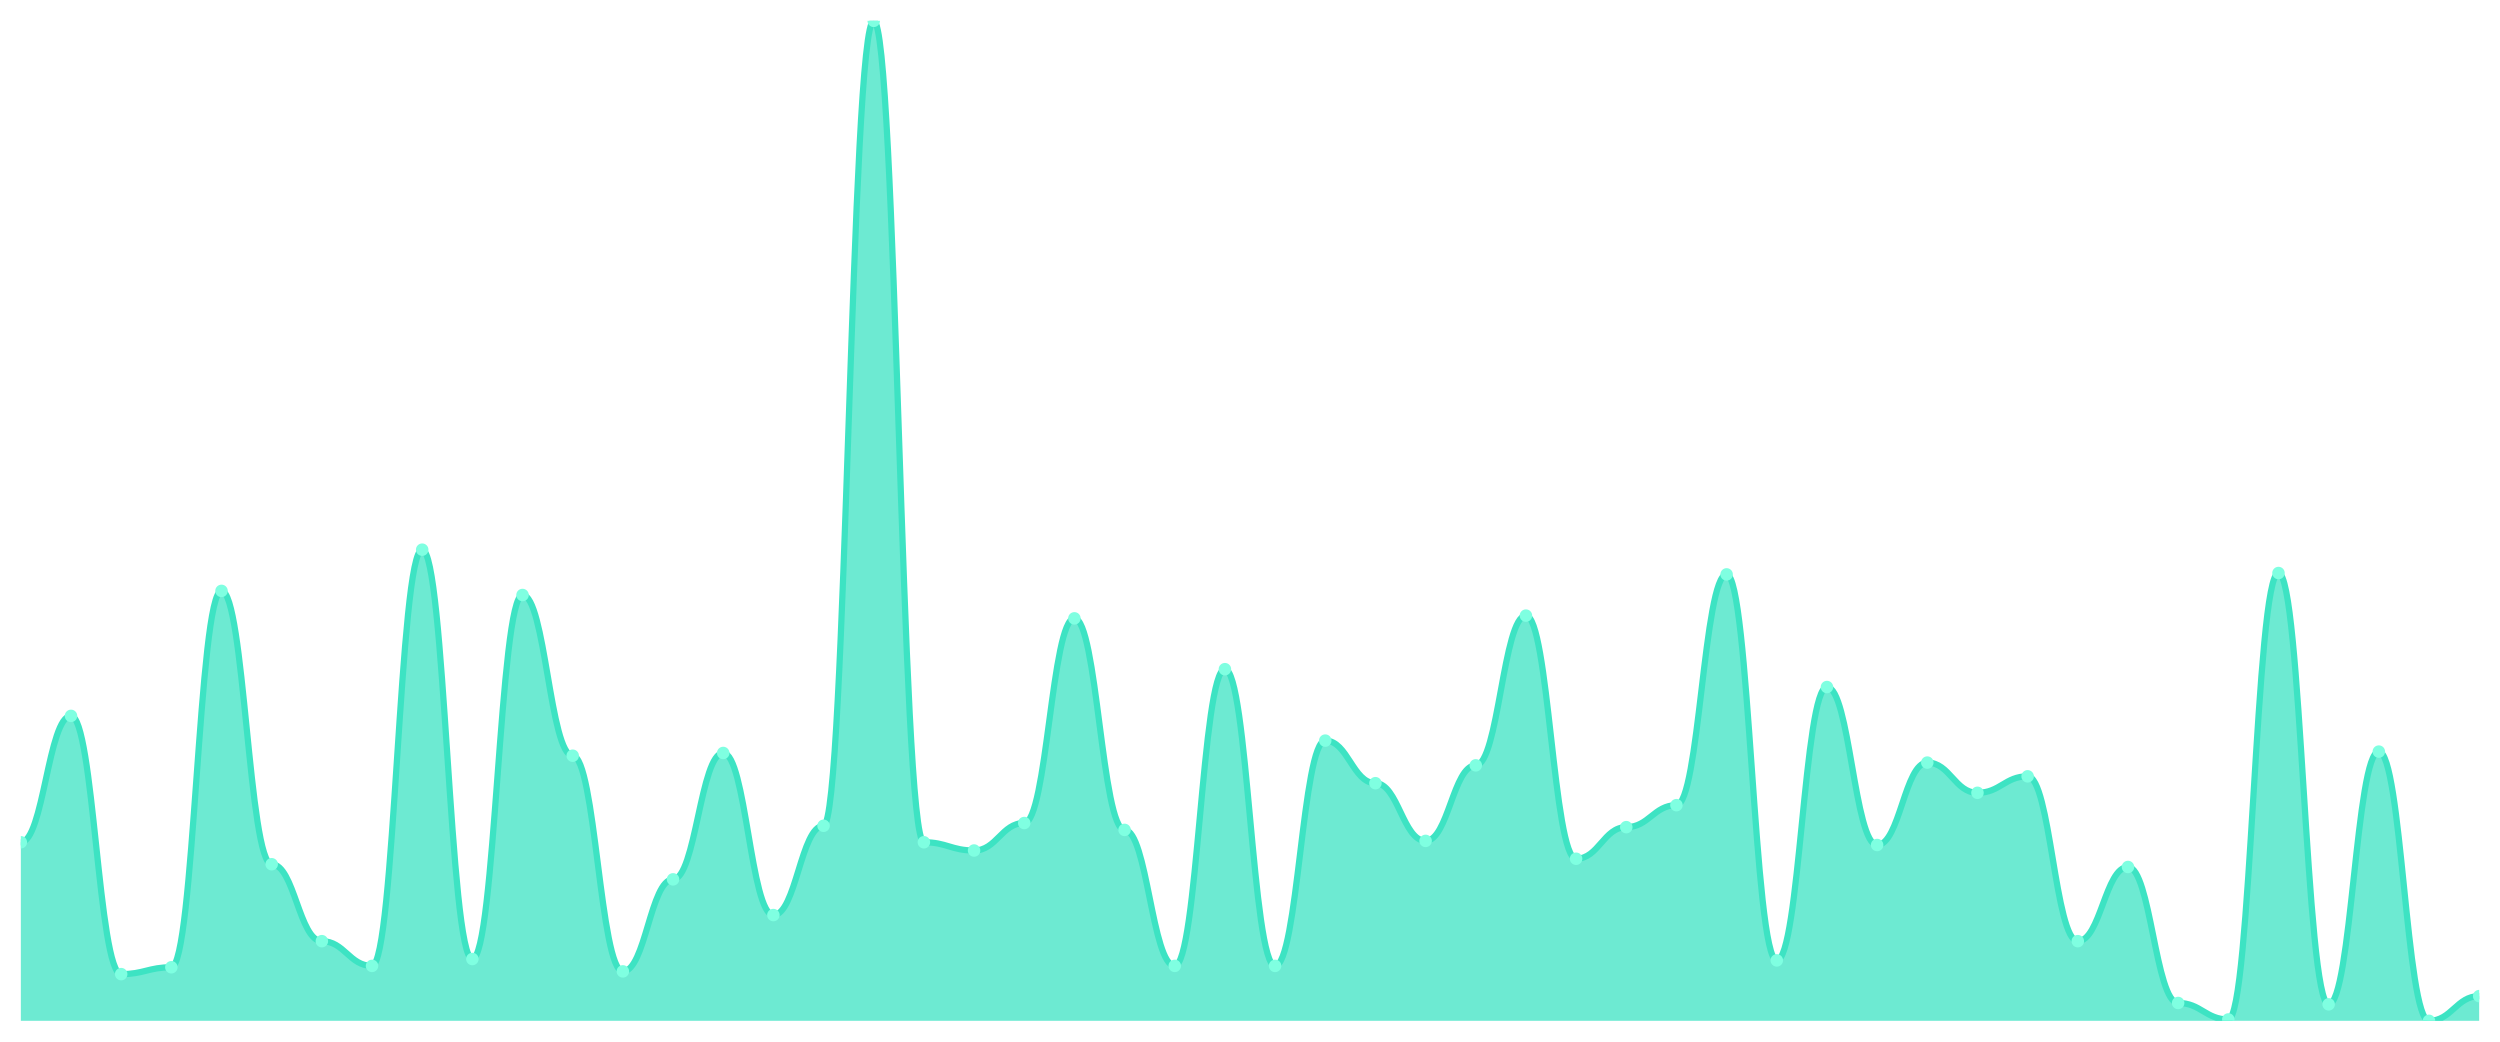
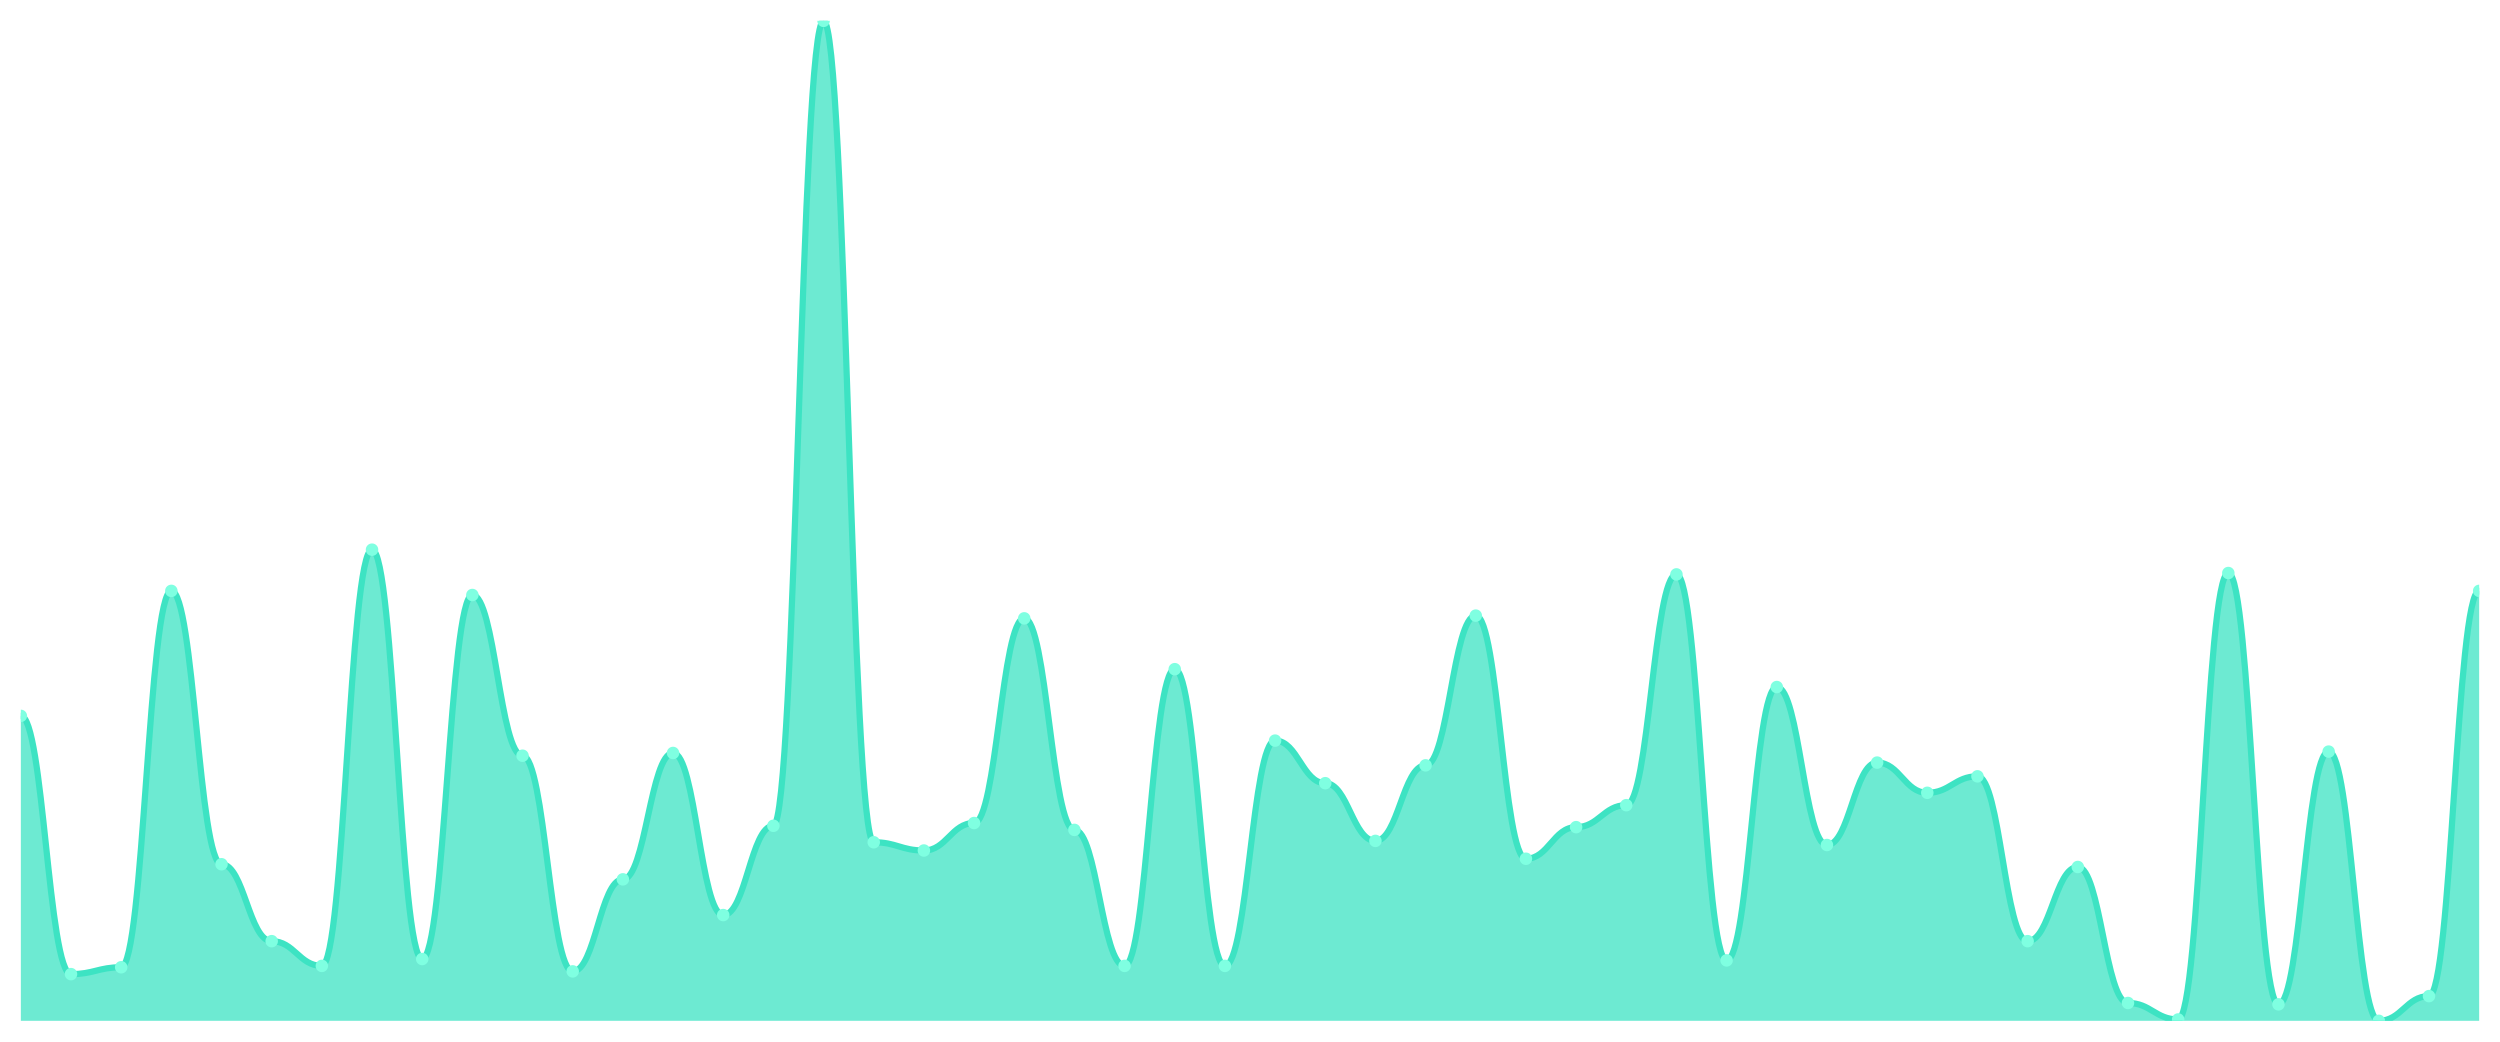
<svg xmlns="http://www.w3.org/2000/svg" viewBox="0 0 1200 500" width="1200" height="500">
  <defs>
    <clipPath id="c">
      <rect x="10" y="10" width="1180" height="480" />
    </clipPath>
  </defs>
  <rect width="1200" height="500" fill="none" />
  <g clip-path="url(#c)">
-     <path d="M 10,490 L 10,404.286 C 20.837,404.286 23.245,343.626 34.082,343.626 C 44.918,343.626 47.327,467.582 58.163,467.582 C 69,467.582 71.408,464.286 82.245,464.286 C 93.082,464.286 95.49,283.626 106.327,283.626 C 117.163,283.626 119.571,414.835 130.408,414.835 C 141.245,414.835 143.653,451.758 154.49,451.758 C 165.327,451.758 167.735,463.626 178.571,463.626 C 189.408,463.626 191.816,263.846 202.653,263.846 C 213.49,263.846 215.898,460.33 226.735,460.33 C 237.571,460.33 239.98,285.604 250.816,285.604 C 261.653,285.604 264.061,362.747 274.898,362.747 C 285.735,362.747 288.143,466.264 298.98,466.264 C 309.816,466.264 312.224,422.088 323.061,422.088 C 333.898,422.088 336.306,361.429 347.143,361.429 C 357.98,361.429 360.388,439.231 371.224,439.231 C 382.061,439.231 384.469,396.374 395.306,396.374 C 406.143,396.374 408.551,10 419.388,10 C 430.224,10 432.633,404.286 443.469,404.286 C 454.306,404.286 456.714,408.242 467.551,408.242 C 478.388,408.242 480.796,395.055 491.633,395.055 C 502.469,395.055 504.878,296.813 515.714,296.813 C 526.551,296.813 528.959,398.352 539.796,398.352 C 550.633,398.352 553.041,463.626 563.878,463.626 C 574.714,463.626 577.122,321.209 587.959,321.209 C 598.796,321.209 601.204,463.626 612.041,463.626 C 622.878,463.626 625.286,355.495 636.122,355.495 C 646.959,355.495 649.367,375.934 660.204,375.934 C 671.041,375.934 673.449,403.626 684.286,403.626 C 695.122,403.626 697.531,367.363 708.367,367.363 C 719.204,367.363 721.612,295.495 732.449,295.495 C 743.286,295.495 745.694,412.198 756.531,412.198 C 767.367,412.198 769.776,397.033 780.612,397.033 C 791.449,397.033 793.857,386.484 804.694,386.484 C 815.531,386.484 817.939,275.714 828.776,275.714 C 839.612,275.714 842.02,460.989 852.857,460.989 C 863.694,460.989 866.102,329.78 876.939,329.78 C 887.776,329.78 890.184,405.604 901.02,405.604 C 911.857,405.604 914.265,366.044 925.102,366.044 C 935.939,366.044 938.347,380.549 949.184,380.549 C 960.02,380.549 962.429,372.637 973.265,372.637 C 984.102,372.637 986.51,451.758 997.347,451.758 C 1008.184,451.758 1010.592,416.154 1021.429,416.154 C 1032.265,416.154 1034.673,481.429 1045.51,481.429 C 1056.347,481.429 1058.755,489.341 1069.592,489.341 C 1080.429,489.341 1082.837,275.055 1093.673,275.055 C 1104.51,275.055 1106.918,482.088 1117.755,482.088 C 1128.592,482.088 1131,360.769 1141.837,360.769 C 1152.673,360.769 1155.082,490 1165.918,490 C 1176.755,490 1179.163,478.132 1190,478.132 L 1190,490 Z" fill="rgba(61,227,195,0.75)" />
-     <path d="M 10,404.286 C 20.837,404.286 23.245,343.626 34.082,343.626 C 44.918,343.626 47.327,467.582 58.163,467.582 C 69,467.582 71.408,464.286 82.245,464.286 C 93.082,464.286 95.49,283.626 106.327,283.626 C 117.163,283.626 119.571,414.835 130.408,414.835 C 141.245,414.835 143.653,451.758 154.49,451.758 C 165.327,451.758 167.735,463.626 178.571,463.626 C 189.408,463.626 191.816,263.846 202.653,263.846 C 213.49,263.846 215.898,460.33 226.735,460.33 C 237.571,460.33 239.98,285.604 250.816,285.604 C 261.653,285.604 264.061,362.747 274.898,362.747 C 285.735,362.747 288.143,466.264 298.98,466.264 C 309.816,466.264 312.224,422.088 323.061,422.088 C 333.898,422.088 336.306,361.429 347.143,361.429 C 357.98,361.429 360.388,439.231 371.224,439.231 C 382.061,439.231 384.469,396.374 395.306,396.374 C 406.143,396.374 408.551,10 419.388,10 C 430.224,10 432.633,404.286 443.469,404.286 C 454.306,404.286 456.714,408.242 467.551,408.242 C 478.388,408.242 480.796,395.055 491.633,395.055 C 502.469,395.055 504.878,296.813 515.714,296.813 C 526.551,296.813 528.959,398.352 539.796,398.352 C 550.633,398.352 553.041,463.626 563.878,463.626 C 574.714,463.626 577.122,321.209 587.959,321.209 C 598.796,321.209 601.204,463.626 612.041,463.626 C 622.878,463.626 625.286,355.495 636.122,355.495 C 646.959,355.495 649.367,375.934 660.204,375.934 C 671.041,375.934 673.449,403.626 684.286,403.626 C 695.122,403.626 697.531,367.363 708.367,367.363 C 719.204,367.363 721.612,295.495 732.449,295.495 C 743.286,295.495 745.694,412.198 756.531,412.198 C 767.367,412.198 769.776,397.033 780.612,397.033 C 791.449,397.033 793.857,386.484 804.694,386.484 C 815.531,386.484 817.939,275.714 828.776,275.714 C 839.612,275.714 842.02,460.989 852.857,460.989 C 863.694,460.989 866.102,329.78 876.939,329.78 C 887.776,329.78 890.184,405.604 901.02,405.604 C 911.857,405.604 914.265,366.044 925.102,366.044 C 935.939,366.044 938.347,380.549 949.184,380.549 C 960.02,380.549 962.429,372.637 973.265,372.637 C 984.102,372.637 986.51,451.758 997.347,451.758 C 1008.184,451.758 1010.592,416.154 1021.429,416.154 C 1032.265,416.154 1034.673,481.429 1045.51,481.429 C 1056.347,481.429 1058.755,489.341 1069.592,489.341 C 1080.429,489.341 1082.837,275.055 1093.673,275.055 C 1104.51,275.055 1106.918,482.088 1117.755,482.088 C 1128.592,482.088 1131,360.769 1141.837,360.769 C 1152.673,360.769 1155.082,490 1165.918,490 C 1176.755,490 1179.163,478.132 1190,478.132" fill="none" stroke="#3de3c3" stroke-width="3" stroke-linecap="round" stroke-linejoin="round" />
-     <circle cx="10" cy="404.286" r="3" fill="#7fffe1" />
-     <circle cx="34.082" cy="343.626" r="3" fill="#7fffe1" />
-     <circle cx="58.163" cy="467.582" r="3" fill="#7fffe1" />
-     <circle cx="82.245" cy="464.286" r="3" fill="#7fffe1" />
-     <circle cx="106.327" cy="283.626" r="3" fill="#7fffe1" />
-     <circle cx="130.408" cy="414.835" r="3" fill="#7fffe1" />
-     <circle cx="154.49" cy="451.758" r="3" fill="#7fffe1" />
-     <circle cx="178.571" cy="463.626" r="3" fill="#7fffe1" />
-     <circle cx="202.653" cy="263.846" r="3" fill="#7fffe1" />
-     <circle cx="226.735" cy="460.33" r="3" fill="#7fffe1" />
-     <circle cx="250.816" cy="285.604" r="3" fill="#7fffe1" />
-     <circle cx="274.898" cy="362.747" r="3" fill="#7fffe1" />
-     <circle cx="298.98" cy="466.264" r="3" fill="#7fffe1" />
-     <circle cx="323.061" cy="422.088" r="3" fill="#7fffe1" />
-     <circle cx="347.143" cy="361.429" r="3" fill="#7fffe1" />
-     <circle cx="371.224" cy="439.231" r="3" fill="#7fffe1" />
-     <circle cx="395.306" cy="396.374" r="3" fill="#7fffe1" />
-     <circle cx="419.388" cy="10" r="3" fill="#7fffe1" />
-     <circle cx="443.469" cy="404.286" r="3" fill="#7fffe1" />
-     <circle cx="467.551" cy="408.242" r="3" fill="#7fffe1" />
-     <circle cx="491.633" cy="395.055" r="3" fill="#7fffe1" />
-     <circle cx="515.714" cy="296.813" r="3" fill="#7fffe1" />
-     <circle cx="539.796" cy="398.352" r="3" fill="#7fffe1" />
-     <circle cx="563.878" cy="463.626" r="3" fill="#7fffe1" />
-     <circle cx="587.959" cy="321.209" r="3" fill="#7fffe1" />
-     <circle cx="612.041" cy="463.626" r="3" fill="#7fffe1" />
-     <circle cx="636.122" cy="355.495" r="3" fill="#7fffe1" />
-     <circle cx="660.204" cy="375.934" r="3" fill="#7fffe1" />
-     <circle cx="684.286" cy="403.626" r="3" fill="#7fffe1" />
-     <circle cx="708.367" cy="367.363" r="3" fill="#7fffe1" />
-     <circle cx="732.449" cy="295.495" r="3" fill="#7fffe1" />
-     <circle cx="756.531" cy="412.198" r="3" fill="#7fffe1" />
-     <circle cx="780.612" cy="397.033" r="3" fill="#7fffe1" />
-     <circle cx="804.694" cy="386.484" r="3" fill="#7fffe1" />
-     <circle cx="828.776" cy="275.714" r="3" fill="#7fffe1" />
-     <circle cx="852.857" cy="460.989" r="3" fill="#7fffe1" />
-     <circle cx="876.939" cy="329.78" r="3" fill="#7fffe1" />
-     <circle cx="901.02" cy="405.604" r="3" fill="#7fffe1" />
-     <circle cx="925.102" cy="366.044" r="3" fill="#7fffe1" />
-     <circle cx="949.184" cy="380.549" r="3" fill="#7fffe1" />
-     <circle cx="973.265" cy="372.637" r="3" fill="#7fffe1" />
-     <circle cx="997.347" cy="451.758" r="3" fill="#7fffe1" />
-     <circle cx="1021.429" cy="416.154" r="3" fill="#7fffe1" />
-     <circle cx="1045.51" cy="481.429" r="3" fill="#7fffe1" />
-     <circle cx="1069.592" cy="489.341" r="3" fill="#7fffe1" />
-     <circle cx="1093.673" cy="275.055" r="3" fill="#7fffe1" />
-     <circle cx="1117.755" cy="482.088" r="3" fill="#7fffe1" />
-     <circle cx="1141.837" cy="360.769" r="3" fill="#7fffe1" />
-     <circle cx="1165.918" cy="490" r="3" fill="#7fffe1" />
-     <circle cx="1190" cy="478.132" r="3" fill="#7fffe1" />
+     <path d="M 10,490 L 10,343.626 C 20.837,343.626 23.245,467.582 34.082,467.582 C 44.918,467.582 47.327,464.286 58.163,464.286 C 69,464.286 71.408,283.626 82.245,283.626 C 93.082,283.626 95.49,414.835 106.327,414.835 C 117.163,414.835 119.571,451.758 130.408,451.758 C 141.245,451.758 143.653,463.626 154.49,463.626 C 165.327,463.626 167.735,263.846 178.571,263.846 C 189.408,263.846 191.816,460.33 202.653,460.33 C 213.49,460.33 215.898,285.604 226.735,285.604 C 237.571,285.604 239.98,362.747 250.816,362.747 C 261.653,362.747 264.061,466.264 274.898,466.264 C 285.735,466.264 288.143,422.088 298.98,422.088 C 309.816,422.088 312.224,361.429 323.061,361.429 C 333.898,361.429 336.306,439.231 347.143,439.231 C 357.98,439.231 360.388,396.374 371.224,396.374 C 382.061,396.374 384.469,10 395.306,10 C 406.143,10 408.551,404.286 419.388,404.286 C 430.224,404.286 432.633,408.242 443.469,408.242 C 454.306,408.242 456.714,395.055 467.551,395.055 C 478.388,395.055 480.796,296.813 491.633,296.813 C 502.469,296.813 504.878,398.352 515.714,398.352 C 526.551,398.352 528.959,463.626 539.796,463.626 C 550.633,463.626 553.041,321.209 563.878,321.209 C 574.714,321.209 577.122,463.626 587.959,463.626 C 598.796,463.626 601.204,355.495 612.041,355.495 C 622.878,355.495 625.286,375.934 636.122,375.934 C 646.959,375.934 649.367,403.626 660.204,403.626 C 671.041,403.626 673.449,367.363 684.286,367.363 C 695.122,367.363 697.531,295.495 708.367,295.495 C 719.204,295.495 721.612,412.198 732.449,412.198 C 743.286,412.198 745.694,397.033 756.531,397.033 C 767.367,397.033 769.776,386.484 780.612,386.484 C 791.449,386.484 793.857,275.714 804.694,275.714 C 815.531,275.714 817.939,460.989 828.776,460.989 C 839.612,460.989 842.02,329.78 852.857,329.78 C 863.694,329.78 866.102,405.604 876.939,405.604 C 887.776,405.604 890.184,366.044 901.02,366.044 C 911.857,366.044 914.265,380.549 925.102,380.549 C 935.939,380.549 938.347,372.637 949.184,372.637 C 960.02,372.637 962.429,451.758 973.265,451.758 C 984.102,451.758 986.51,416.154 997.347,416.154 C 1008.184,416.154 1010.592,481.429 1021.429,481.429 C 1032.265,481.429 1034.673,489.341 1045.51,489.341 C 1056.347,489.341 1058.755,275.055 1069.592,275.055 C 1080.429,275.055 1082.837,482.088 1093.673,482.088 C 1104.51,482.088 1106.918,360.769 1117.755,360.769 C 1128.592,360.769 1131,490 1141.837,490 C 1152.673,490 1155.082,478.132 1165.918,478.132 C 1176.755,478.132 1179.163,283.626 1190,283.626 L 1190,490 Z" fill="rgba(61,227,195,0.75)" />
+     <path d="M 10,343.626 C 20.837,343.626 23.245,467.582 34.082,467.582 C 44.918,467.582 47.327,464.286 58.163,464.286 C 69,464.286 71.408,283.626 82.245,283.626 C 93.082,283.626 95.49,414.835 106.327,414.835 C 117.163,414.835 119.571,451.758 130.408,451.758 C 141.245,451.758 143.653,463.626 154.49,463.626 C 165.327,463.626 167.735,263.846 178.571,263.846 C 189.408,263.846 191.816,460.33 202.653,460.33 C 213.49,460.33 215.898,285.604 226.735,285.604 C 237.571,285.604 239.98,362.747 250.816,362.747 C 261.653,362.747 264.061,466.264 274.898,466.264 C 285.735,466.264 288.143,422.088 298.98,422.088 C 309.816,422.088 312.224,361.429 323.061,361.429 C 333.898,361.429 336.306,439.231 347.143,439.231 C 357.98,439.231 360.388,396.374 371.224,396.374 C 382.061,396.374 384.469,10 395.306,10 C 406.143,10 408.551,404.286 419.388,404.286 C 430.224,404.286 432.633,408.242 443.469,408.242 C 454.306,408.242 456.714,395.055 467.551,395.055 C 478.388,395.055 480.796,296.813 491.633,296.813 C 502.469,296.813 504.878,398.352 515.714,398.352 C 526.551,398.352 528.959,463.626 539.796,463.626 C 550.633,463.626 553.041,321.209 563.878,321.209 C 574.714,321.209 577.122,463.626 587.959,463.626 C 598.796,463.626 601.204,355.495 612.041,355.495 C 622.878,355.495 625.286,375.934 636.122,375.934 C 646.959,375.934 649.367,403.626 660.204,403.626 C 671.041,403.626 673.449,367.363 684.286,367.363 C 695.122,367.363 697.531,295.495 708.367,295.495 C 719.204,295.495 721.612,412.198 732.449,412.198 C 743.286,412.198 745.694,397.033 756.531,397.033 C 767.367,397.033 769.776,386.484 780.612,386.484 C 791.449,386.484 793.857,275.714 804.694,275.714 C 815.531,275.714 817.939,460.989 828.776,460.989 C 839.612,460.989 842.02,329.78 852.857,329.78 C 863.694,329.78 866.102,405.604 876.939,405.604 C 887.776,405.604 890.184,366.044 901.02,366.044 C 911.857,366.044 914.265,380.549 925.102,380.549 C 935.939,380.549 938.347,372.637 949.184,372.637 C 960.02,372.637 962.429,451.758 973.265,451.758 C 984.102,451.758 986.51,416.154 997.347,416.154 C 1008.184,416.154 1010.592,481.429 1021.429,481.429 C 1032.265,481.429 1034.673,489.341 1045.51,489.341 C 1056.347,489.341 1058.755,275.055 1069.592,275.055 C 1080.429,275.055 1082.837,482.088 1093.673,482.088 C 1104.51,482.088 1106.918,360.769 1117.755,360.769 C 1128.592,360.769 1131,490 1141.837,490 C 1152.673,490 1155.082,478.132 1165.918,478.132 C 1176.755,478.132 1179.163,283.626 1190,283.626" fill="none" stroke="#3de3c3" stroke-width="3" stroke-linecap="round" stroke-linejoin="round" />
+     <circle cx="10" cy="343.626" r="3" fill="#7fffe1" />
+     <circle cx="34.082" cy="467.582" r="3" fill="#7fffe1" />
+     <circle cx="58.163" cy="464.286" r="3" fill="#7fffe1" />
+     <circle cx="82.245" cy="283.626" r="3" fill="#7fffe1" />
+     <circle cx="106.327" cy="414.835" r="3" fill="#7fffe1" />
+     <circle cx="130.408" cy="451.758" r="3" fill="#7fffe1" />
+     <circle cx="154.49" cy="463.626" r="3" fill="#7fffe1" />
+     <circle cx="178.571" cy="263.846" r="3" fill="#7fffe1" />
+     <circle cx="202.653" cy="460.33" r="3" fill="#7fffe1" />
+     <circle cx="226.735" cy="285.604" r="3" fill="#7fffe1" />
+     <circle cx="250.816" cy="362.747" r="3" fill="#7fffe1" />
+     <circle cx="274.898" cy="466.264" r="3" fill="#7fffe1" />
+     <circle cx="298.98" cy="422.088" r="3" fill="#7fffe1" />
+     <circle cx="323.061" cy="361.429" r="3" fill="#7fffe1" />
+     <circle cx="347.143" cy="439.231" r="3" fill="#7fffe1" />
+     <circle cx="371.224" cy="396.374" r="3" fill="#7fffe1" />
+     <circle cx="395.306" cy="10" r="3" fill="#7fffe1" />
+     <circle cx="419.388" cy="404.286" r="3" fill="#7fffe1" />
+     <circle cx="443.469" cy="408.242" r="3" fill="#7fffe1" />
+     <circle cx="467.551" cy="395.055" r="3" fill="#7fffe1" />
+     <circle cx="491.633" cy="296.813" r="3" fill="#7fffe1" />
+     <circle cx="515.714" cy="398.352" r="3" fill="#7fffe1" />
+     <circle cx="539.796" cy="463.626" r="3" fill="#7fffe1" />
+     <circle cx="563.878" cy="321.209" r="3" fill="#7fffe1" />
+     <circle cx="587.959" cy="463.626" r="3" fill="#7fffe1" />
+     <circle cx="612.041" cy="355.495" r="3" fill="#7fffe1" />
+     <circle cx="636.122" cy="375.934" r="3" fill="#7fffe1" />
+     <circle cx="660.204" cy="403.626" r="3" fill="#7fffe1" />
+     <circle cx="684.286" cy="367.363" r="3" fill="#7fffe1" />
+     <circle cx="708.367" cy="295.495" r="3" fill="#7fffe1" />
+     <circle cx="732.449" cy="412.198" r="3" fill="#7fffe1" />
+     <circle cx="756.531" cy="397.033" r="3" fill="#7fffe1" />
+     <circle cx="780.612" cy="386.484" r="3" fill="#7fffe1" />
+     <circle cx="804.694" cy="275.714" r="3" fill="#7fffe1" />
+     <circle cx="828.776" cy="460.989" r="3" fill="#7fffe1" />
+     <circle cx="852.857" cy="329.78" r="3" fill="#7fffe1" />
+     <circle cx="876.939" cy="405.604" r="3" fill="#7fffe1" />
+     <circle cx="901.02" cy="366.044" r="3" fill="#7fffe1" />
+     <circle cx="925.102" cy="380.549" r="3" fill="#7fffe1" />
+     <circle cx="949.184" cy="372.637" r="3" fill="#7fffe1" />
+     <circle cx="973.265" cy="451.758" r="3" fill="#7fffe1" />
+     <circle cx="997.347" cy="416.154" r="3" fill="#7fffe1" />
+     <circle cx="1021.429" cy="481.429" r="3" fill="#7fffe1" />
+     <circle cx="1045.51" cy="489.341" r="3" fill="#7fffe1" />
+     <circle cx="1069.592" cy="275.055" r="3" fill="#7fffe1" />
+     <circle cx="1093.673" cy="482.088" r="3" fill="#7fffe1" />
+     <circle cx="1117.755" cy="360.769" r="3" fill="#7fffe1" />
+     <circle cx="1141.837" cy="490" r="3" fill="#7fffe1" />
+     <circle cx="1165.918" cy="478.132" r="3" fill="#7fffe1" />
+     <circle cx="1190" cy="283.626" r="3" fill="#7fffe1" />
  </g>
</svg>
